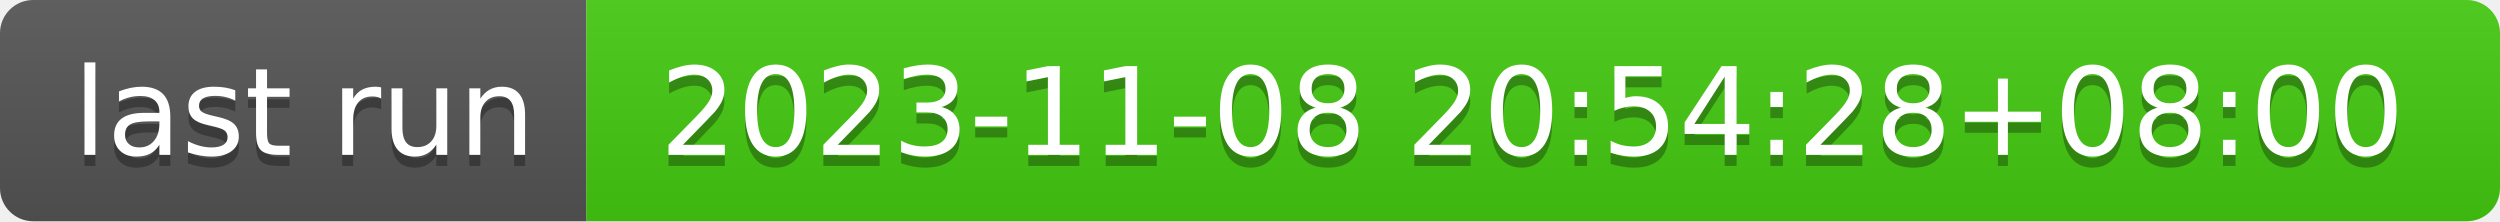
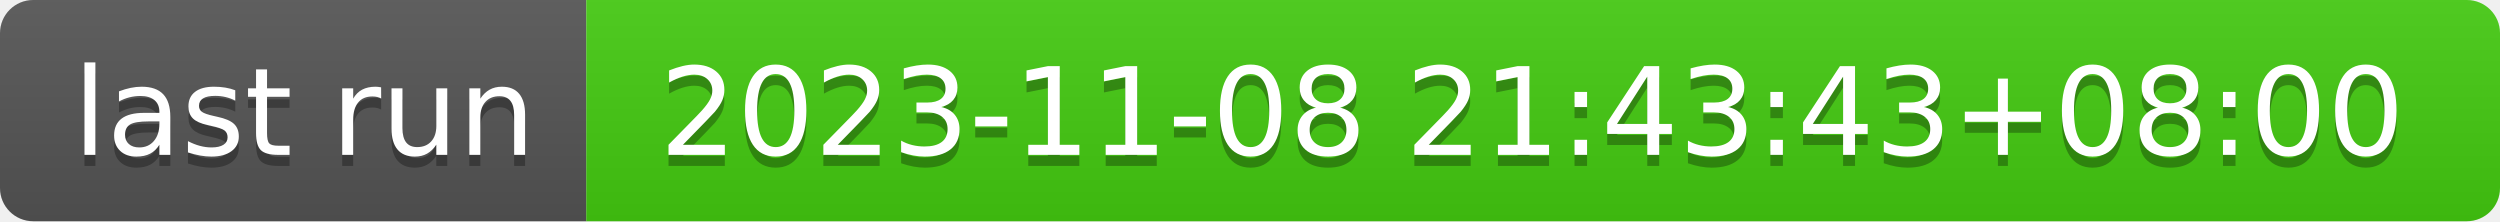
- <svg xmlns="http://www.w3.org/2000/svg" width="226" height="20" role="img" aria-label="last run: 2023-11-08 20:54:28+08:00">
+ <svg xmlns="http://www.w3.org/2000/svg" width="226" height="20" role="img" aria-label="last run: 2023-11-08 21:43:43+08:00">
  <linearGradient id="s" x2="0" y2="100%">
    <stop offset="0" stop-color="#bbb" stop-opacity=".1" />
    <stop offset="1" stop-opacity=".1" />
  </linearGradient>
  <clipPath id="r">
    <rect width="226" height="20" rx="3" fill="#fff" />
  </clipPath>
  <g clip-path="url(#r)">
    <rect width="53" height="20" fill="#555" />
    <rect x="53" width="173" height="20" fill="#4c1" />
    <rect width="226" height="20" fill="url(#s)" />
  </g>
  <g fill="#fff" text-anchor="middle" font-family="Verdana,Geneva,DejaVu Sans,sans-serif" text-rendering="geometricPrecision" font-size="110">
    <text aria-hidden="true" x="275" y="150" fill="#010101" fill-opacity=".3" transform="scale(.1)" textLength="430">last run</text>
    <text x="275" y="140" transform="scale(.1)" fill="#fff" textLength="430">last run</text>
-     <text aria-hidden="true" x="1385" y="150" fill="#010101" fill-opacity=".3" transform="scale(.1)" textLength="1630">2023-11-08 20:54:28+08:00</text>
-     <text x="1385" y="140" transform="scale(.1)" fill="#fff" textLength="1630">2023-11-08 20:54:28+08:00</text>
+     <text aria-hidden="true" x="1385" y="150" fill="#010101" fill-opacity=".3" transform="scale(.1)" textLength="1630">2023-11-08 21:43:43+08:00</text>
+     <text x="1385" y="140" transform="scale(.1)" fill="#fff" textLength="1630">2023-11-08 21:43:43+08:00</text>
  </g>
</svg>
